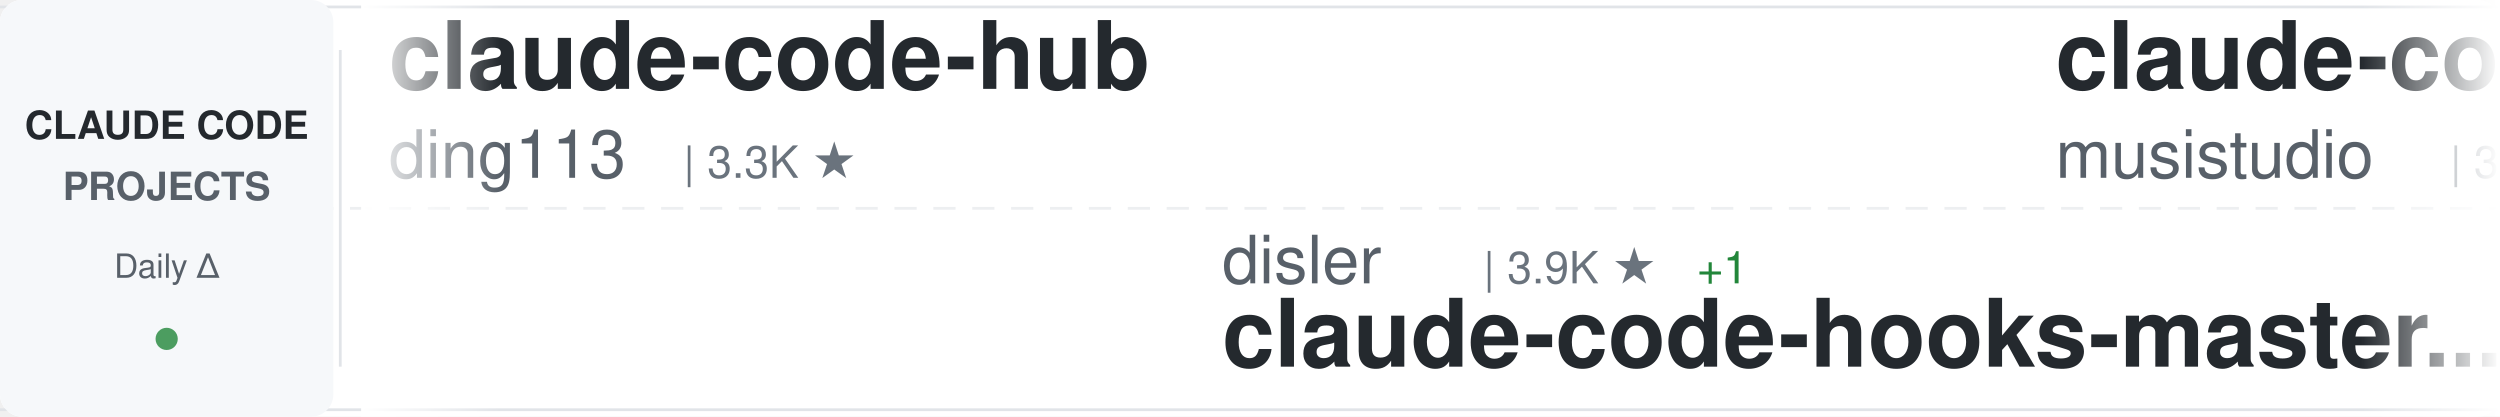
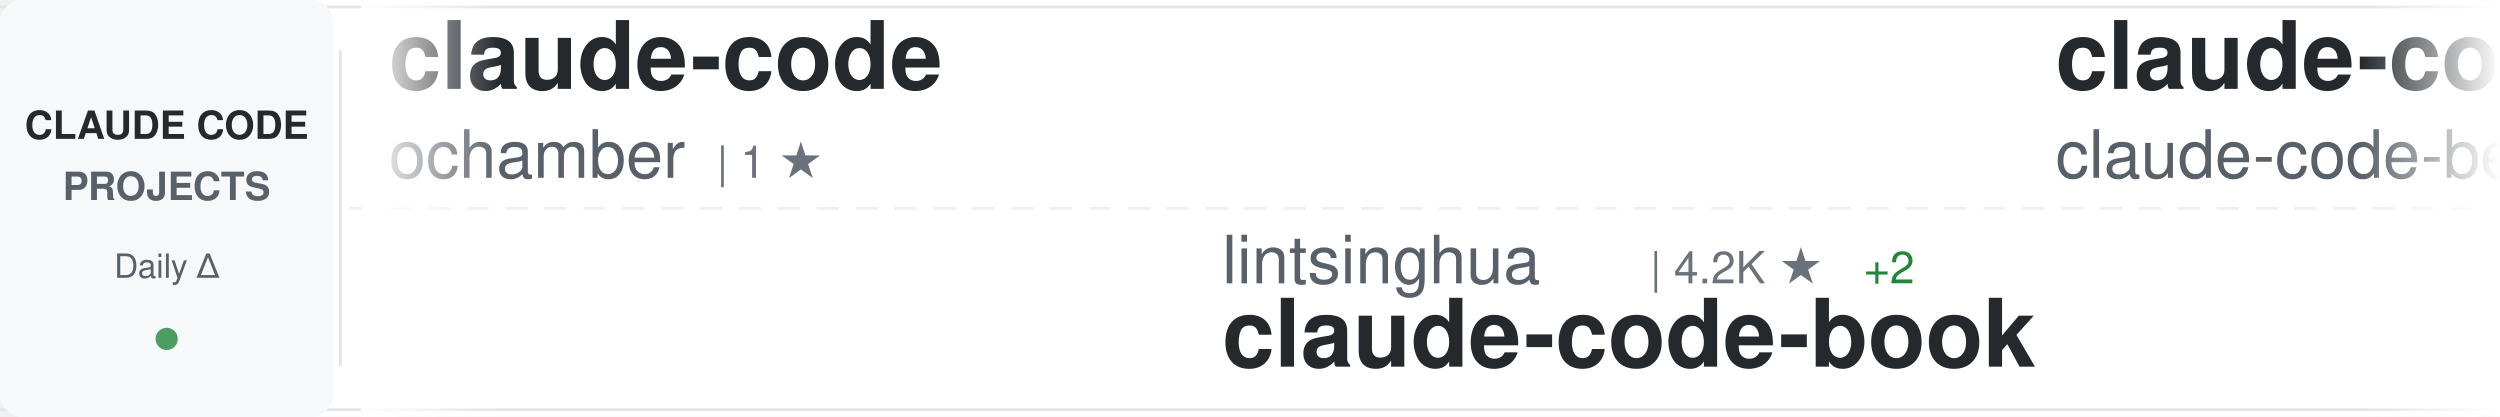
<svg xmlns="http://www.w3.org/2000/svg" width="900" height="150">
  <defs>
    <linearGradient id="awesomeLeftFade" x1="0%" y1="0%" x2="100%" y2="0%">
      <stop offset="0%" style="stop-color:#ffffff;stop-opacity:1" />
      <stop offset="100%" style="stop-color:#ffffff;stop-opacity:0" />
    </linearGradient>
    <linearGradient id="awesomeRightFade" x1="0%" y1="0%" x2="100%" y2="0%">
      <stop offset="0%" style="stop-color:#ffffff;stop-opacity:0" />
      <stop offset="100%" style="stop-color:#ffffff;stop-opacity:1" />
    </linearGradient>
  </defs>
  <rect width="900" height="150" fill="#ffffff" rx="8" />
  <rect x="0" y="2" width="900" height="1" fill="#e1e4e8" />
  <rect x="0" y="147" width="900" height="1" fill="#e1e4e8" />
  <line x1="0" y1="75" x2="900" y2="75" stroke="#e1e4e8" stroke-width="1" stroke-dasharray="8 6" opacity="0.6" />
  <rect x="0" y="0" width="120" height="150" fill="#f6f8fa" rx="8" />
  <text x="60" y="50" font-family="-apple-system, BlinkMacSystemFont, 'Segoe UI', Helvetica, Arial, sans-serif" font-size="14" font-weight="600" fill="#24292e" text-anchor="middle">CLAUDE CODE</text>
  <text x="60" y="72" font-family="-apple-system, BlinkMacSystemFont, 'Segoe UI', Helvetica, Arial, sans-serif" font-size="14" font-weight="600" fill="#586069" text-anchor="middle">PROJECTS</text>
  <text x="60" y="100" font-family="-apple-system, BlinkMacSystemFont, 'Segoe UI', Helvetica, Arial, sans-serif" font-size="12" font-weight="500" fill="#586069" text-anchor="middle">Daily Δ</text>
  <circle cx="60" cy="122" r="4" fill="#22863a" opacity="0.8" />
  <rect x="122" y="18" width="1" height="114" fill="#e1e4e8" />
  <clipPath id="awesomeTickerClip">
    <rect x="130" y="0" width="770" height="150" />
  </clipPath>
  <g clip-path="url(#awesomeTickerClip)">
    <g id="awesomeTickerItems">
      <animateTransform attributeName="transform" attributeType="XML" type="translate" from="0 0" to="-3000 0" dur="54s" repeatCount="indefinite" />
      <g transform="translate(0, 0)">
-         <text x="140" y="32" font-family="-apple-system, BlinkMacSystemFont, 'Segoe UI', Helvetica, Arial, sans-serif" font-size="34" font-weight="600" fill="#24292e">claude-code-hub</text>
-         <text x="140" y="64" font-family="-apple-system, BlinkMacSystemFont, 'Segoe UI', Helvetica, Arial, sans-serif" font-size="24" font-weight="400" fill="#586069">ding113</text>
-         <text x="246" y="64" font-family="-apple-system, BlinkMacSystemFont, 'Segoe UI', Helvetica, Arial, sans-serif" font-size="16" font-weight="500" fill="#6a737d">| 3.3K ★</text>
+         <text x="140" y="32" font-family="-apple-system, BlinkMacSystemFont, 'Segoe UI', Helvetica, Arial, sans-serif" font-size="34" font-weight="600" fill="#24292e">claude-code</text>
+         <text x="140" y="64" font-family="-apple-system, BlinkMacSystemFont, 'Segoe UI', Helvetica, Arial, sans-serif" font-size="24" font-weight="400" fill="#586069">ochamber</text>
+         <text x="258" y="64" font-family="-apple-system, BlinkMacSystemFont, 'Segoe UI', Helvetica, Arial, sans-serif" font-size="16" font-weight="500" fill="#6a737d">| 1 ★</text>
      </g>
      <g transform="translate(300, 0)">
-         <text x="140" y="102" font-family="-apple-system, BlinkMacSystemFont, 'Segoe UI', Helvetica, Arial, sans-serif" font-size="24" font-weight="400" fill="#586069">disler</text>
-         <text x="234" y="102" font-family="-apple-system, BlinkMacSystemFont, 'Segoe UI', Helvetica, Arial, sans-serif" font-size="16" font-weight="500" fill="#6a737d">| 3.9K ★</text>
-         <text x="311" y="102" font-family="-apple-system, BlinkMacSystemFont, 'Segoe UI', Helvetica, Arial, sans-serif" font-size="16" font-weight="500" fill="#22863a"> +1</text>
-         <text x="140" y="132" font-family="-apple-system, BlinkMacSystemFont, 'Segoe UI', Helvetica, Arial, sans-serif" font-size="34" font-weight="600" fill="#24292e">claude-code-hooks-master...</text>
+         <text x="140" y="102" font-family="-apple-system, BlinkMacSystemFont, 'Segoe UI', Helvetica, Arial, sans-serif" font-size="24" font-weight="400" fill="#586069">lintsinghua</text>
+         <text x="294" y="102" font-family="-apple-system, BlinkMacSystemFont, 'Segoe UI', Helvetica, Arial, sans-serif" font-size="16" font-weight="500" fill="#6a737d">| 4.2K ★</text>
+         <text x="371" y="102" font-family="-apple-system, BlinkMacSystemFont, 'Segoe UI', Helvetica, Arial, sans-serif" font-size="16" font-weight="500" fill="#22863a"> +2</text>
+         <text x="140" y="132" font-family="-apple-system, BlinkMacSystemFont, 'Segoe UI', Helvetica, Arial, sans-serif" font-size="34" font-weight="600" fill="#24292e">claude-code-book</text>
      </g>
      <g transform="translate(600, 0)">
-         <text x="140" y="32" font-family="-apple-system, BlinkMacSystemFont, 'Segoe UI', Helvetica, Arial, sans-serif" font-size="34" font-weight="600" fill="#24292e">claude-code-router</text>
-         <text x="140" y="64" font-family="-apple-system, BlinkMacSystemFont, 'Segoe UI', Helvetica, Arial, sans-serif" font-size="24" font-weight="400" fill="#586069">musistudio</text>
-         <text x="282" y="64" font-family="-apple-system, BlinkMacSystemFont, 'Segoe UI', Helvetica, Arial, sans-serif" font-size="16" font-weight="500" fill="#6a737d">| 37.0K ★</text>
-         <text x="368" y="64" font-family="-apple-system, BlinkMacSystemFont, 'Segoe UI', Helvetica, Arial, sans-serif" font-size="16" font-weight="500" fill="#22863a"> +9</text>
+         <text x="140" y="32" font-family="-apple-system, BlinkMacSystemFont, 'Segoe UI', Helvetica, Arial, sans-serif" font-size="34" font-weight="600" fill="#24292e">claude-code</text>
+         <text x="140" y="64" font-family="-apple-system, BlinkMacSystemFont, 'Segoe UI', Helvetica, Arial, sans-serif" font-size="24" font-weight="400" fill="#586069">claude-code-best</text>
+         <text x="354" y="64" font-family="-apple-system, BlinkMacSystemFont, 'Segoe UI', Helvetica, Arial, sans-serif" font-size="16" font-weight="500" fill="#6a737d">| 22.3K ★</text>
+         <text x="440" y="64" font-family="-apple-system, BlinkMacSystemFont, 'Segoe UI', Helvetica, Arial, sans-serif" font-size="16" font-weight="500" fill="#22863a"> +1</text>
      </g>
      <g transform="translate(900, 0)">
-         <text x="140" y="102" font-family="-apple-system, BlinkMacSystemFont, 'Segoe UI', Helvetica, Arial, sans-serif" font-size="24" font-weight="400" fill="#586069">OrcaWhisper</text>
-         <text x="294" y="102" font-family="-apple-system, BlinkMacSystemFont, 'Segoe UI', Helvetica, Arial, sans-serif" font-size="16" font-weight="500" fill="#6a737d">| 92 ★</text>
-         <text x="140" y="132" font-family="-apple-system, BlinkMacSystemFont, 'Segoe UI', Helvetica, Arial, sans-serif" font-size="34" font-weight="600" fill="#24292e">Claude-Code</text>
+         <text x="140" y="102" font-family="-apple-system, BlinkMacSystemFont, 'Segoe UI', Helvetica, Arial, sans-serif" font-size="24" font-weight="400" fill="#586069">frankbria</text>
+         <text x="270" y="102" font-family="-apple-system, BlinkMacSystemFont, 'Segoe UI', Helvetica, Arial, sans-serif" font-size="16" font-weight="500" fill="#6a737d">| 9.6K ★</text>
+         <text x="140" y="132" font-family="-apple-system, BlinkMacSystemFont, 'Segoe UI', Helvetica, Arial, sans-serif" font-size="34" font-weight="600" fill="#24292e">ralph-claude-code</text>
      </g>
      <g transform="translate(1200, 0)">
-         <text x="140" y="32" font-family="-apple-system, BlinkMacSystemFont, 'Segoe UI', Helvetica, Arial, sans-serif" font-size="34" font-weight="600" fill="#24292e">claude-code-templates</text>
-         <text x="140" y="64" font-family="-apple-system, BlinkMacSystemFont, 'Segoe UI', Helvetica, Arial, sans-serif" font-size="24" font-weight="400" fill="#586069">davila7</text>
-         <text x="246" y="64" font-family="-apple-system, BlinkMacSystemFont, 'Segoe UI', Helvetica, Arial, sans-serif" font-size="16" font-weight="500" fill="#6a737d">| 30.5K ★</text>
-         <text x="332" y="64" font-family="-apple-system, BlinkMacSystemFont, 'Segoe UI', Helvetica, Arial, sans-serif" font-size="16" font-weight="500" fill="#22863a"> +2</text>
+         <text x="140" y="32" font-family="-apple-system, BlinkMacSystemFont, 'Segoe UI', Helvetica, Arial, sans-serif" font-size="34" font-weight="600" fill="#24292e">claude-code-proxy</text>
+         <text x="140" y="64" font-family="-apple-system, BlinkMacSystemFont, 'Segoe UI', Helvetica, Arial, sans-serif" font-size="24" font-weight="400" fill="#586069">fuergaosi233</text>
+         <text x="306" y="64" font-family="-apple-system, BlinkMacSystemFont, 'Segoe UI', Helvetica, Arial, sans-serif" font-size="16" font-weight="500" fill="#6a737d">| 2.8K ★</text>
      </g>
      <g transform="translate(1500, 0)">
-         <text x="140" y="102" font-family="-apple-system, BlinkMacSystemFont, 'Segoe UI', Helvetica, Arial, sans-serif" font-size="24" font-weight="400" fill="#586069">Yuyz0112</text>
-         <text x="258" y="102" font-family="-apple-system, BlinkMacSystemFont, 'Segoe UI', Helvetica, Arial, sans-serif" font-size="16" font-weight="500" fill="#6a737d">| 2.4K ★</text>
-         <text x="335" y="102" font-family="-apple-system, BlinkMacSystemFont, 'Segoe UI', Helvetica, Arial, sans-serif" font-size="16" font-weight="500" fill="#22863a"> +1</text>
-         <text x="140" y="132" font-family="-apple-system, BlinkMacSystemFont, 'Segoe UI', Helvetica, Arial, sans-serif" font-size="34" font-weight="600" fill="#24292e">claude-code-reverse</text>
+         <text x="140" y="102" font-family="-apple-system, BlinkMacSystemFont, 'Segoe UI', Helvetica, Arial, sans-serif" font-size="24" font-weight="400" fill="#586069">kodu-ai</text>
+         <text x="246" y="102" font-family="-apple-system, BlinkMacSystemFont, 'Segoe UI', Helvetica, Arial, sans-serif" font-size="16" font-weight="500" fill="#6a737d">| 5.2K ★</text>
+         <text x="140" y="132" font-family="-apple-system, BlinkMacSystemFont, 'Segoe UI', Helvetica, Arial, sans-serif" font-size="34" font-weight="600" fill="#24292e">claude-coder</text>
      </g>
      <g transform="translate(1800, 0)">
-         <text x="140" y="32" font-family="-apple-system, BlinkMacSystemFont, 'Segoe UI', Helvetica, Arial, sans-serif" font-size="34" font-weight="600" fill="#24292e">claude-code</text>
-         <text x="140" y="64" font-family="-apple-system, BlinkMacSystemFont, 'Segoe UI', Helvetica, Arial, sans-serif" font-size="24" font-weight="400" fill="#586069">RishabhK103</text>
-         <text x="294" y="64" font-family="-apple-system, BlinkMacSystemFont, 'Segoe UI', Helvetica, Arial, sans-serif" font-size="16" font-weight="500" fill="#6a737d">| 105 ★</text>
+         <text x="140" y="32" font-family="-apple-system, BlinkMacSystemFont, 'Segoe UI', Helvetica, Arial, sans-serif" font-size="34" font-weight="600" fill="#24292e">awesome-claude-code</text>
+         <text x="140" y="64" font-family="-apple-system, BlinkMacSystemFont, 'Segoe UI', Helvetica, Arial, sans-serif" font-size="24" font-weight="400" fill="#586069">jqueryscript</text>
+         <text x="306" y="64" font-family="-apple-system, BlinkMacSystemFont, 'Segoe UI', Helvetica, Arial, sans-serif" font-size="16" font-weight="500" fill="#6a737d">| 508 ★</text>
+         <text x="374" y="64" font-family="-apple-system, BlinkMacSystemFont, 'Segoe UI', Helvetica, Arial, sans-serif" font-size="16" font-weight="500" fill="#22863a"> +1</text>
      </g>
      <g transform="translate(2100, 0)">
-         <text x="140" y="102" font-family="-apple-system, BlinkMacSystemFont, 'Segoe UI', Helvetica, Arial, sans-serif" font-size="24" font-weight="400" fill="#586069">beilingcc</text>
-         <text x="270" y="102" font-family="-apple-system, BlinkMacSystemFont, 'Segoe UI', Helvetica, Arial, sans-serif" font-size="16" font-weight="500" fill="#6a737d">| 93 ★</text>
+         <text x="140" y="102" font-family="-apple-system, BlinkMacSystemFont, 'Segoe UI', Helvetica, Arial, sans-serif" font-size="24" font-weight="400" fill="#586069">Onewon</text>
+         <text x="234" y="102" font-family="-apple-system, BlinkMacSystemFont, 'Segoe UI', Helvetica, Arial, sans-serif" font-size="16" font-weight="500" fill="#6a737d">| 181 ★</text>
        <text x="140" y="132" font-family="-apple-system, BlinkMacSystemFont, 'Segoe UI', Helvetica, Arial, sans-serif" font-size="34" font-weight="600" fill="#24292e">claude-code</text>
      </g>
      <g transform="translate(2400, 0)">
-         <text x="140" y="32" font-family="-apple-system, BlinkMacSystemFont, 'Segoe UI', Helvetica, Arial, sans-serif" font-size="34" font-weight="600" fill="#24292e">claude_codex_bridge</text>
-         <text x="140" y="64" font-family="-apple-system, BlinkMacSystemFont, 'Segoe UI', Helvetica, Arial, sans-serif" font-size="24" font-weight="400" fill="#586069">SeemSeam</text>
-         <text x="258" y="64" font-family="-apple-system, BlinkMacSystemFont, 'Segoe UI', Helvetica, Arial, sans-serif" font-size="16" font-weight="500" fill="#6a737d">| 3.5K ★</text>
-         <text x="335" y="64" font-family="-apple-system, BlinkMacSystemFont, 'Segoe UI', Helvetica, Arial, sans-serif" font-size="16" font-weight="500" fill="#22863a"> +1</text>
+         <text x="140" y="32" font-family="-apple-system, BlinkMacSystemFont, 'Segoe UI', Helvetica, Arial, sans-serif" font-size="34" font-weight="600" fill="#24292e">Claude-Code</text>
+         <text x="140" y="64" font-family="-apple-system, BlinkMacSystemFont, 'Segoe UI', Helvetica, Arial, sans-serif" font-size="24" font-weight="400" fill="#586069">pengchengneo</text>
+         <text x="306" y="64" font-family="-apple-system, BlinkMacSystemFont, 'Segoe UI', Helvetica, Arial, sans-serif" font-size="16" font-weight="500" fill="#6a737d">| 1.8K ★</text>
      </g>
      <g transform="translate(2700, 0)">
-         <text x="140" y="102" font-family="-apple-system, BlinkMacSystemFont, 'Segoe UI', Helvetica, Arial, sans-serif" font-size="24" font-weight="400" fill="#586069">Alishahryar1</text>
-         <text x="306" y="102" font-family="-apple-system, BlinkMacSystemFont, 'Segoe UI', Helvetica, Arial, sans-serif" font-size="16" font-weight="500" fill="#6a737d">| 52.5K ★</text>
-         <text x="392" y="102" font-family="-apple-system, BlinkMacSystemFont, 'Segoe UI', Helvetica, Arial, sans-serif" font-size="16" font-weight="500" fill="#22863a"> +68</text>
-         <text x="140" y="132" font-family="-apple-system, BlinkMacSystemFont, 'Segoe UI', Helvetica, Arial, sans-serif" font-size="34" font-weight="600" fill="#24292e">free-claude-code</text>
+         <text x="140" y="102" font-family="-apple-system, BlinkMacSystemFont, 'Segoe UI', Helvetica, Arial, sans-serif" font-size="24" font-weight="400" fill="#586069">RishabhK103</text>
+         <text x="294" y="102" font-family="-apple-system, BlinkMacSystemFont, 'Segoe UI', Helvetica, Arial, sans-serif" font-size="16" font-weight="500" fill="#6a737d">| 105 ★</text>
+         <text x="140" y="132" font-family="-apple-system, BlinkMacSystemFont, 'Segoe UI', Helvetica, Arial, sans-serif" font-size="34" font-weight="600" fill="#24292e">claude-code</text>
      </g>
      <g transform="translate(3000, 0)">
-         <text x="140" y="32" font-family="-apple-system, BlinkMacSystemFont, 'Segoe UI', Helvetica, Arial, sans-serif" font-size="34" font-weight="600" fill="#24292e">claude-code-hub</text>
-         <text x="140" y="64" font-family="-apple-system, BlinkMacSystemFont, 'Segoe UI', Helvetica, Arial, sans-serif" font-size="24" font-weight="400" fill="#586069">ding113</text>
-         <text x="246" y="64" font-family="-apple-system, BlinkMacSystemFont, 'Segoe UI', Helvetica, Arial, sans-serif" font-size="16" font-weight="500" fill="#6a737d">| 3.3K ★</text>
+         <text x="140" y="32" font-family="-apple-system, BlinkMacSystemFont, 'Segoe UI', Helvetica, Arial, sans-serif" font-size="34" font-weight="600" fill="#24292e">claude-code</text>
+         <text x="140" y="64" font-family="-apple-system, BlinkMacSystemFont, 'Segoe UI', Helvetica, Arial, sans-serif" font-size="24" font-weight="400" fill="#586069">ochamber</text>
+         <text x="258" y="64" font-family="-apple-system, BlinkMacSystemFont, 'Segoe UI', Helvetica, Arial, sans-serif" font-size="16" font-weight="500" fill="#6a737d">| 1 ★</text>
      </g>
      <g transform="translate(3300, 0)">
-         <text x="140" y="102" font-family="-apple-system, BlinkMacSystemFont, 'Segoe UI', Helvetica, Arial, sans-serif" font-size="24" font-weight="400" fill="#586069">disler</text>
-         <text x="234" y="102" font-family="-apple-system, BlinkMacSystemFont, 'Segoe UI', Helvetica, Arial, sans-serif" font-size="16" font-weight="500" fill="#6a737d">| 3.9K ★</text>
-         <text x="311" y="102" font-family="-apple-system, BlinkMacSystemFont, 'Segoe UI', Helvetica, Arial, sans-serif" font-size="16" font-weight="500" fill="#22863a"> +1</text>
-         <text x="140" y="132" font-family="-apple-system, BlinkMacSystemFont, 'Segoe UI', Helvetica, Arial, sans-serif" font-size="34" font-weight="600" fill="#24292e">claude-code-hooks-master...</text>
+         <text x="140" y="102" font-family="-apple-system, BlinkMacSystemFont, 'Segoe UI', Helvetica, Arial, sans-serif" font-size="24" font-weight="400" fill="#586069">lintsinghua</text>
+         <text x="294" y="102" font-family="-apple-system, BlinkMacSystemFont, 'Segoe UI', Helvetica, Arial, sans-serif" font-size="16" font-weight="500" fill="#6a737d">| 4.2K ★</text>
+         <text x="371" y="102" font-family="-apple-system, BlinkMacSystemFont, 'Segoe UI', Helvetica, Arial, sans-serif" font-size="16" font-weight="500" fill="#22863a"> +2</text>
+         <text x="140" y="132" font-family="-apple-system, BlinkMacSystemFont, 'Segoe UI', Helvetica, Arial, sans-serif" font-size="34" font-weight="600" fill="#24292e">claude-code-book</text>
      </g>
      <g transform="translate(3600, 0)">
-         <text x="140" y="32" font-family="-apple-system, BlinkMacSystemFont, 'Segoe UI', Helvetica, Arial, sans-serif" font-size="34" font-weight="600" fill="#24292e">claude-code-router</text>
-         <text x="140" y="64" font-family="-apple-system, BlinkMacSystemFont, 'Segoe UI', Helvetica, Arial, sans-serif" font-size="24" font-weight="400" fill="#586069">musistudio</text>
-         <text x="282" y="64" font-family="-apple-system, BlinkMacSystemFont, 'Segoe UI', Helvetica, Arial, sans-serif" font-size="16" font-weight="500" fill="#6a737d">| 37.0K ★</text>
-         <text x="368" y="64" font-family="-apple-system, BlinkMacSystemFont, 'Segoe UI', Helvetica, Arial, sans-serif" font-size="16" font-weight="500" fill="#22863a"> +9</text>
+         <text x="140" y="32" font-family="-apple-system, BlinkMacSystemFont, 'Segoe UI', Helvetica, Arial, sans-serif" font-size="34" font-weight="600" fill="#24292e">claude-code</text>
+         <text x="140" y="64" font-family="-apple-system, BlinkMacSystemFont, 'Segoe UI', Helvetica, Arial, sans-serif" font-size="24" font-weight="400" fill="#586069">claude-code-best</text>
+         <text x="354" y="64" font-family="-apple-system, BlinkMacSystemFont, 'Segoe UI', Helvetica, Arial, sans-serif" font-size="16" font-weight="500" fill="#6a737d">| 22.3K ★</text>
+         <text x="440" y="64" font-family="-apple-system, BlinkMacSystemFont, 'Segoe UI', Helvetica, Arial, sans-serif" font-size="16" font-weight="500" fill="#22863a"> +1</text>
      </g>
      <g transform="translate(3900, 0)">
-         <text x="140" y="102" font-family="-apple-system, BlinkMacSystemFont, 'Segoe UI', Helvetica, Arial, sans-serif" font-size="24" font-weight="400" fill="#586069">OrcaWhisper</text>
-         <text x="294" y="102" font-family="-apple-system, BlinkMacSystemFont, 'Segoe UI', Helvetica, Arial, sans-serif" font-size="16" font-weight="500" fill="#6a737d">| 92 ★</text>
-         <text x="140" y="132" font-family="-apple-system, BlinkMacSystemFont, 'Segoe UI', Helvetica, Arial, sans-serif" font-size="34" font-weight="600" fill="#24292e">Claude-Code</text>
+         <text x="140" y="102" font-family="-apple-system, BlinkMacSystemFont, 'Segoe UI', Helvetica, Arial, sans-serif" font-size="24" font-weight="400" fill="#586069">frankbria</text>
+         <text x="270" y="102" font-family="-apple-system, BlinkMacSystemFont, 'Segoe UI', Helvetica, Arial, sans-serif" font-size="16" font-weight="500" fill="#6a737d">| 9.6K ★</text>
+         <text x="140" y="132" font-family="-apple-system, BlinkMacSystemFont, 'Segoe UI', Helvetica, Arial, sans-serif" font-size="34" font-weight="600" fill="#24292e">ralph-claude-code</text>
      </g>
    </g>
  </g>
  <rect x="130" y="0" width="50" height="150" fill="url(#awesomeLeftFade)" />
  <rect x="850" y="0" width="50" height="150" fill="url(#awesomeRightFade)" />
</svg>
